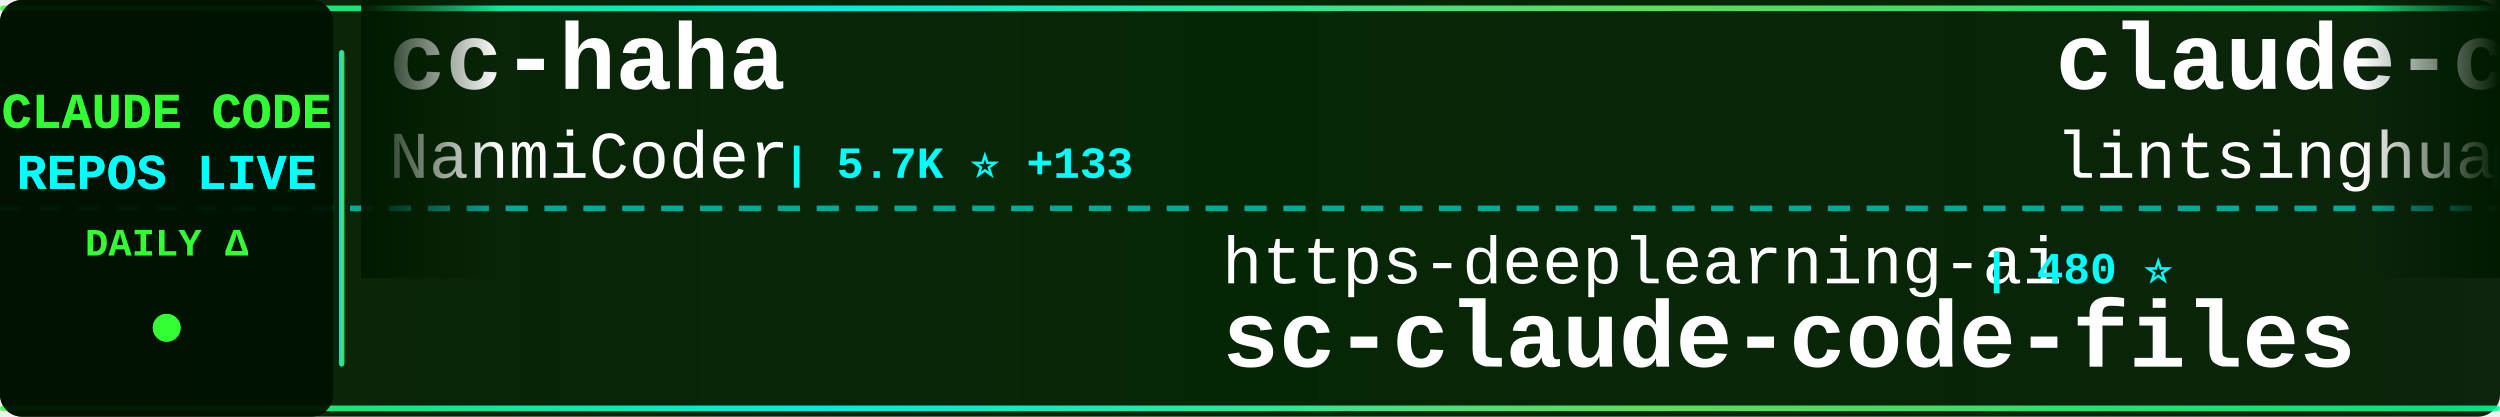
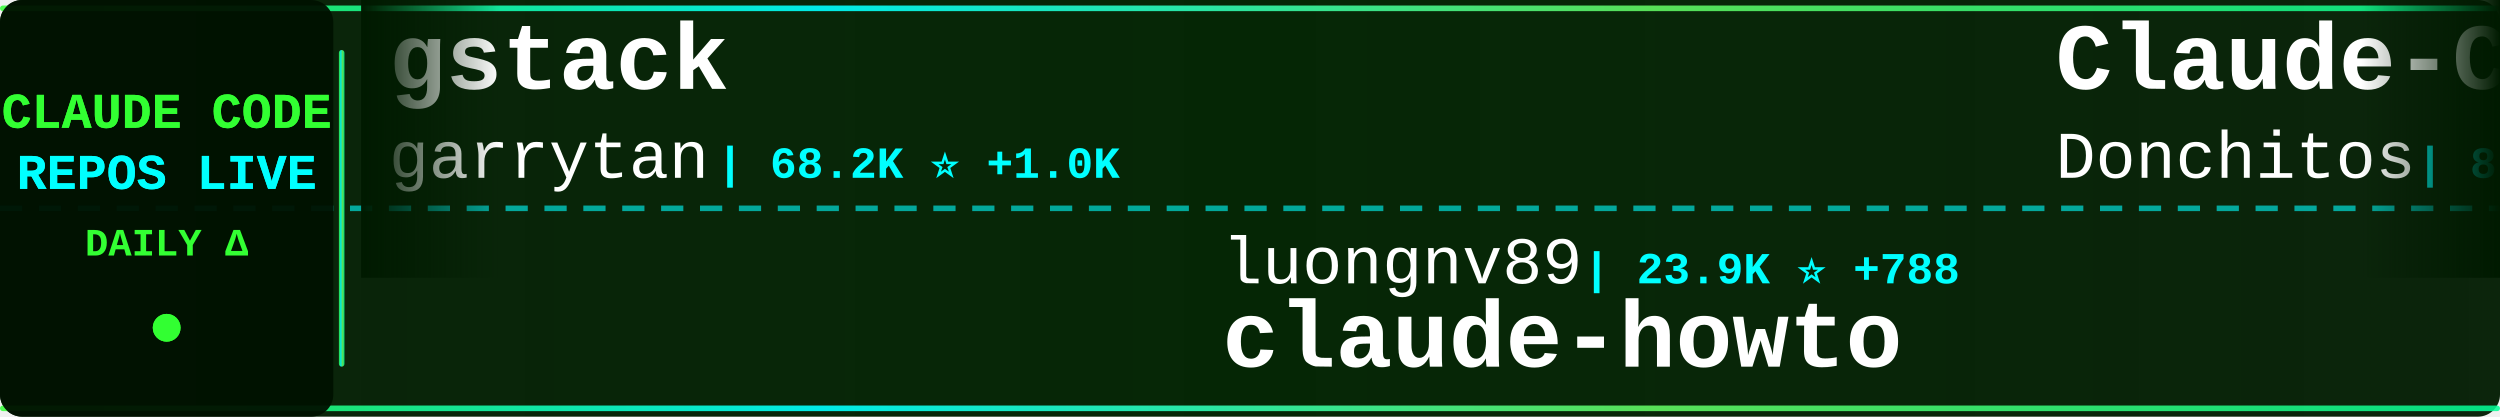
<svg xmlns="http://www.w3.org/2000/svg" width="900" height="150">
  <defs>
    <linearGradient id="tickerBg" x1="0%" y1="0%" x2="100%" y2="0%">
      <stop offset="0%" style="stop-color:#001a00;stop-opacity:0.95" />
      <stop offset="50%" style="stop-color:#002200;stop-opacity:0.98" />
      <stop offset="100%" style="stop-color:#001a00;stop-opacity:0.95" />
    </linearGradient>
    <linearGradient id="borderGrad" x1="0%" y1="0%" x2="100%" y2="0%">
      <stop offset="0%" style="stop-color:#33ff33;stop-opacity:0.85">
        <animate attributeName="stop-opacity" values="0.85;1;0.85" dur="2s" repeatCount="indefinite" />
      </stop>
      <stop offset="33%" style="stop-color:#00ffff;stop-opacity:0.9">
        <animate attributeName="stop-opacity" values="0.9;1;0.9" dur="2.2s" repeatCount="indefinite" />
      </stop>
      <stop offset="66%" style="stop-color:#66ff66;stop-opacity:0.85">
        <animate attributeName="stop-opacity" values="0.85;1;0.85" dur="1.8s" repeatCount="indefinite" />
      </stop>
      <stop offset="100%" style="stop-color:#00ff99;stop-opacity:0.85">
        <animate attributeName="stop-opacity" values="0.85;1;0.85" dur="2s" repeatCount="indefinite" />
      </stop>
    </linearGradient>
    <filter id="textGlow">
      <feGaussianBlur stdDeviation="0.1" result="coloredBlur" />
      <feMerge>
        <feMergeNode in="coloredBlur" />
        <feMergeNode in="SourceGraphic" />
      </feMerge>
    </filter>
    <filter id="metricGlow">
      <feGaussianBlur stdDeviation="0.2" result="coloredBlur" />
      <feMerge>
        <feMergeNode in="coloredBlur" />
        <feMergeNode in="SourceGraphic" />
      </feMerge>
    </filter>
    <linearGradient id="leftFade" x1="0%" y1="0%" x2="100%" y2="0%">
      <stop offset="0%" style="stop-color:#001a00;stop-opacity:1" />
      <stop offset="100%" style="stop-color:#001a00;stop-opacity:0" />
    </linearGradient>
    <linearGradient id="rightFade" x1="0%" y1="0%" x2="100%" y2="0%">
      <stop offset="0%" style="stop-color:#001a00;stop-opacity:0" />
      <stop offset="100%" style="stop-color:#001a00;stop-opacity:1" />
    </linearGradient>
  </defs>
  <rect width="900" height="150" fill="url(#tickerBg)" rx="8" />
  <rect x="0" y="2" width="900" height="2" fill="url(#borderGrad)" rx="1" />
  <rect x="0" y="146" width="900" height="2" fill="url(#borderGrad)" rx="1" />
  <line x1="0" y1="75" x2="900" y2="75" stroke="#00ffff" stroke-width="2" stroke-dasharray="8 6" opacity="0.6" />
  <rect x="0" y="0" width="120" height="150" fill="#001100" opacity="0.95" rx="8" />
  <text x="60" y="46" font-family="'Courier New', monospace" font-size="18" font-weight="bold" fill="#33ff33" text-anchor="middle" filter="url(#textGlow)">
    CLAUDE CODE
  </text>
  <text x="60" y="68" font-family="'Courier New', monospace" font-size="18" font-weight="bold" fill="#00ffff" text-anchor="middle" filter="url(#textGlow)">
    REPOS LIVE
  </text>
  <text x="60" y="92" font-family="'Courier New', monospace" font-size="14" font-weight="bold" fill="#33ff33" text-anchor="middle">
    DAILY Δ
  </text>
  <circle cx="60" cy="118" r="5" fill="#33ff33" filter="url(#metricGlow)">
    <animate attributeName="r" values="4;6;4" dur="1.5s" repeatCount="indefinite" />
    <animate attributeName="opacity" values="0.6;1;0.6" dur="1.5s" repeatCount="indefinite" />
  </circle>
  <rect x="122" y="18" width="2" height="114" fill="url(#borderGrad)" rx="1" />
  <clipPath id="tickerClip">
    <rect x="130" y="0" width="770" height="150" />
  </clipPath>
  <g clip-path="url(#tickerClip)">
    <g id="tickerItems">
      <animateTransform attributeName="transform" attributeType="XML" type="translate" from="0 0" to="-3000 0" dur="54s" repeatCount="indefinite" />
      <g transform="translate(0, 0)">
-         <text x="140" y="32" font-family="'Courier New', monospace" font-size="34" font-weight="bold" fill="#ffffff">cc-haha</text>
-         <text x="140" y="64" font-family="'Courier New', monospace" font-size="24" font-weight="normal" fill="#ffffff" opacity="1.0">NanmiCoder</text>
-         <text x="282" y="64" font-family="'Courier New', monospace" font-size="16" font-weight="bold" fill="#00ffff"> | 5.7K ⭐ +133</text>
+         <text x="140" y="32" font-family="'Courier New', monospace" font-size="34" font-weight="bold" fill="#ffffff">gstack</text>
+         <text x="140" y="64" font-family="'Courier New', monospace" font-size="24" font-weight="normal" fill="#ffffff" opacity="1.0">garrytan</text>
+         <text x="258" y="64" font-family="'Courier New', monospace" font-size="16" font-weight="bold" fill="#00ffff"> | 68.2K ⭐ +1.0K</text>
      </g>
      <g transform="translate(300, 0)">
-         <text x="140" y="102" font-family="'Courier New', monospace" font-size="24" font-weight="normal" fill="#ffffff" opacity="1.0">https-deeplearning-ai</text>
-         <text x="414" y="102" font-family="'Courier New', monospace" font-size="16" font-weight="bold" fill="#00ffff"> | 480 ⭐</text>
-         <text x="140" y="132" font-family="'Courier New', monospace" font-size="34" font-weight="bold" fill="#ffffff">sc-claude-code-files</text>
+         <text x="140" y="102" font-family="'Courier New', monospace" font-size="24" font-weight="normal" fill="#ffffff" opacity="1.0">luongnv89</text>
+         <text x="270" y="102" font-family="'Courier New', monospace" font-size="16" font-weight="bold" fill="#00ffff"> | 23.9K ⭐ +788</text>
+         <text x="140" y="132" font-family="'Courier New', monospace" font-size="34" font-weight="bold" fill="#ffffff">claude-howto</text>
      </g>
      <g transform="translate(600, 0)">
-         <text x="140" y="32" font-family="'Courier New', monospace" font-size="34" font-weight="bold" fill="#ffffff">claude-code-book</text>
-         <text x="140" y="64" font-family="'Courier New', monospace" font-size="24" font-weight="normal" fill="#ffffff" opacity="1.0">lintsinghua</text>
-         <text x="294" y="64" font-family="'Courier New', monospace" font-size="16" font-weight="bold" fill="#00ffff"> | 2.5K ⭐ +74</text>
+         <text x="140" y="32" font-family="'Courier New', monospace" font-size="34" font-weight="bold" fill="#ffffff">Claude-Code-Game-Studios</text>
+         <text x="140" y="64" font-family="'Courier New', monospace" font-size="24" font-weight="normal" fill="#ffffff" opacity="1.0">Donchitos</text>
+         <text x="270" y="64" font-family="'Courier New', monospace" font-size="16" font-weight="bold" fill="#00ffff"> | 8.5K ⭐ +83</text>
      </g>
      <g transform="translate(900, 0)">
-         <text x="140" y="102" font-family="'Courier New', monospace" font-size="24" font-weight="normal" fill="#ffffff" opacity="1.0">777genius</text>
-         <text x="270" y="102" font-family="'Courier New', monospace" font-size="16" font-weight="bold" fill="#00ffff"> | 892 ⭐ +4</text>
-         <text x="140" y="132" font-family="'Courier New', monospace" font-size="34" font-weight="bold" fill="#ffffff">claude-code-source-code</text>
+         <text x="140" y="102" font-family="'Courier New', monospace" font-size="24" font-weight="normal" fill="#ffffff" opacity="1.0">snarktank</text>
+         <text x="270" y="102" font-family="'Courier New', monospace" font-size="16" font-weight="bold" fill="#00ffff"> | 14.9K ⭐ +266</text>
+         <text x="140" y="132" font-family="'Courier New', monospace" font-size="34" font-weight="bold" fill="#ffffff">ralph</text>
      </g>
      <g transform="translate(1200, 0)">
-         <text x="140" y="32" font-family="'Courier New', monospace" font-size="34" font-weight="bold" fill="#ffffff">claudecodeui</text>
-         <text x="140" y="64" font-family="'Courier New', monospace" font-size="24" font-weight="normal" fill="#ffffff" opacity="1.0">siteboon</text>
-         <text x="258" y="64" font-family="'Courier New', monospace" font-size="16" font-weight="bold" fill="#00ffff"> | 9.6K ⭐ +36</text>
+         <text x="140" y="32" font-family="'Courier New', monospace" font-size="34" font-weight="bold" fill="#ffffff">claude-code-showcase</text>
+         <text x="140" y="64" font-family="'Courier New', monospace" font-size="24" font-weight="normal" fill="#ffffff" opacity="1.0">ChrisWiles</text>
+         <text x="282" y="64" font-family="'Courier New', monospace" font-size="16" font-weight="bold" fill="#00ffff"> | 5.8K ⭐ +27</text>
      </g>
      <g transform="translate(1500, 0)">
-         <text x="140" y="102" font-family="'Courier New', monospace" font-size="24" font-weight="normal" fill="#ffffff" opacity="1.0">shareAI-lab</text>
-         <text x="294" y="102" font-family="'Courier New', monospace" font-size="16" font-weight="bold" fill="#00ffff"> | 50.8K ⭐ +612</text>
-         <text x="140" y="132" font-family="'Courier New', monospace" font-size="34" font-weight="bold" fill="#ffffff">learn-claude-code</text>
+         <text x="140" y="102" font-family="'Courier New', monospace" font-size="24" font-weight="normal" fill="#ffffff" opacity="1.0">JrCx7scC</text>
+         <text x="258" y="102" font-family="'Courier New', monospace" font-size="16" font-weight="bold" fill="#00ffff"> | 320 ⭐ +9</text>
+         <text x="140" y="132" font-family="'Courier New', monospace" font-size="34" font-weight="bold" fill="#ffffff">claude-code-source</text>
      </g>
      <g transform="translate(1800, 0)">
-         <text x="140" y="32" font-family="'Courier New', monospace" font-size="34" font-weight="bold" fill="#ffffff">claude-skills</text>
-         <text x="140" y="64" font-family="'Courier New', monospace" font-size="24" font-weight="normal" fill="#ffffff" opacity="1.0">alirezarezvani</text>
-         <text x="330" y="64" font-family="'Courier New', monospace" font-size="16" font-weight="bold" fill="#00ffff"> | 10.2K ⭐ +141</text>
+         <text x="140" y="32" font-family="'Courier New', monospace" font-size="34" font-weight="bold" fill="#ffffff">my-claude-code-setup</text>
+         <text x="140" y="64" font-family="'Courier New', monospace" font-size="24" font-weight="normal" fill="#ffffff" opacity="1.0">centminmod</text>
+         <text x="282" y="64" font-family="'Courier New', monospace" font-size="16" font-weight="bold" fill="#00ffff"> | 2.2K ⭐ +6</text>
      </g>
      <g transform="translate(2100, 0)">
-         <text x="140" y="102" font-family="'Courier New', monospace" font-size="24" font-weight="normal" fill="#ffffff" opacity="1.0">repowise-dev</text>
-         <text x="306" y="102" font-family="'Courier New', monospace" font-size="16" font-weight="bold" fill="#00ffff"> | 894 ⭐ +26</text>
-         <text x="140" y="132" font-family="'Courier New', monospace" font-size="34" font-weight="bold" fill="#ffffff">claude-code-prompts</text>
+         <text x="140" y="102" font-family="'Courier New', monospace" font-size="24" font-weight="normal" fill="#ffffff" opacity="1.0">kodu-ai</text>
+         <text x="246" y="102" font-family="'Courier New', monospace" font-size="16" font-weight="bold" fill="#00ffff"> | 5.3K ⭐ +1</text>
+         <text x="140" y="132" font-family="'Courier New', monospace" font-size="34" font-weight="bold" fill="#ffffff">claude-coder</text>
      </g>
      <g transform="translate(2400, 0)">
-         <text x="140" y="32" font-family="'Courier New', monospace" font-size="34" font-weight="bold" fill="#ffffff">claude-code-webui</text>
-         <text x="140" y="64" font-family="'Courier New', monospace" font-size="24" font-weight="normal" fill="#ffffff" opacity="1.0">sugyan</text>
-         <text x="234" y="64" font-family="'Courier New', monospace" font-size="16" font-weight="bold" fill="#00ffff"> | 1.0K ⭐ +3</text>
+         <text x="140" y="32" font-family="'Courier New', monospace" font-size="34" font-weight="bold" fill="#ffffff">Claude-Code-Source-Study</text>
+         <text x="140" y="64" font-family="'Courier New', monospace" font-size="24" font-weight="normal" fill="#ffffff" opacity="1.0">luyao618</text>
+         <text x="258" y="64" font-family="'Courier New', monospace" font-size="16" font-weight="bold" fill="#00ffff"> | 1.1K ⭐ +24</text>
      </g>
      <g transform="translate(2700, 0)">
-         <text x="140" y="102" font-family="'Courier New', monospace" font-size="24" font-weight="normal" fill="#ffffff" opacity="1.0">fuergaosi233</text>
-         <text x="306" y="102" font-family="'Courier New', monospace" font-size="16" font-weight="bold" fill="#00ffff"> | 2.4K ⭐ +13</text>
-         <text x="140" y="132" font-family="'Courier New', monospace" font-size="34" font-weight="bold" fill="#ffffff">claude-code-proxy</text>
+         <text x="140" y="102" font-family="'Courier New', monospace" font-size="24" font-weight="normal" fill="#ffffff" opacity="1.0">feiskyer</text>
+         <text x="258" y="102" font-family="'Courier New', monospace" font-size="16" font-weight="bold" fill="#00ffff"> | 1.4K ⭐ +2</text>
+         <text x="140" y="132" font-family="'Courier New', monospace" font-size="34" font-weight="bold" fill="#ffffff">claude-code-settings</text>
      </g>
      <g transform="translate(3000, 0)">
-         <text x="140" y="32" font-family="'Courier New', monospace" font-size="34" font-weight="bold" fill="#ffffff">cc-haha</text>
-         <text x="140" y="64" font-family="'Courier New', monospace" font-size="24" font-weight="normal" fill="#ffffff" opacity="1.0">NanmiCoder</text>
-         <text x="282" y="64" font-family="'Courier New', monospace" font-size="16" font-weight="bold" fill="#00ffff"> | 5.7K ⭐ +133</text>
+         <text x="140" y="32" font-family="'Courier New', monospace" font-size="34" font-weight="bold" fill="#ffffff">gstack</text>
+         <text x="140" y="64" font-family="'Courier New', monospace" font-size="24" font-weight="normal" fill="#ffffff" opacity="1.0">garrytan</text>
+         <text x="258" y="64" font-family="'Courier New', monospace" font-size="16" font-weight="bold" fill="#00ffff"> | 68.2K ⭐ +1.0K</text>
      </g>
      <g transform="translate(3300, 0)">
-         <text x="140" y="102" font-family="'Courier New', monospace" font-size="24" font-weight="normal" fill="#ffffff" opacity="1.0">https-deeplearning-ai</text>
-         <text x="414" y="102" font-family="'Courier New', monospace" font-size="16" font-weight="bold" fill="#00ffff"> | 480 ⭐</text>
-         <text x="140" y="132" font-family="'Courier New', monospace" font-size="34" font-weight="bold" fill="#ffffff">sc-claude-code-files</text>
+         <text x="140" y="102" font-family="'Courier New', monospace" font-size="24" font-weight="normal" fill="#ffffff" opacity="1.0">luongnv89</text>
+         <text x="270" y="102" font-family="'Courier New', monospace" font-size="16" font-weight="bold" fill="#00ffff"> | 23.9K ⭐ +788</text>
+         <text x="140" y="132" font-family="'Courier New', monospace" font-size="34" font-weight="bold" fill="#ffffff">claude-howto</text>
      </g>
      <g transform="translate(3600, 0)">
-         <text x="140" y="32" font-family="'Courier New', monospace" font-size="34" font-weight="bold" fill="#ffffff">claude-code-book</text>
-         <text x="140" y="64" font-family="'Courier New', monospace" font-size="24" font-weight="normal" fill="#ffffff" opacity="1.0">lintsinghua</text>
-         <text x="294" y="64" font-family="'Courier New', monospace" font-size="16" font-weight="bold" fill="#00ffff"> | 2.5K ⭐ +74</text>
+         <text x="140" y="32" font-family="'Courier New', monospace" font-size="34" font-weight="bold" fill="#ffffff">Claude-Code-Game-Studios</text>
+         <text x="140" y="64" font-family="'Courier New', monospace" font-size="24" font-weight="normal" fill="#ffffff" opacity="1.0">Donchitos</text>
+         <text x="270" y="64" font-family="'Courier New', monospace" font-size="16" font-weight="bold" fill="#00ffff"> | 8.5K ⭐ +83</text>
      </g>
      <g transform="translate(3900, 0)">
-         <text x="140" y="102" font-family="'Courier New', monospace" font-size="24" font-weight="normal" fill="#ffffff" opacity="1.0">777genius</text>
-         <text x="270" y="102" font-family="'Courier New', monospace" font-size="16" font-weight="bold" fill="#00ffff"> | 892 ⭐ +4</text>
-         <text x="140" y="132" font-family="'Courier New', monospace" font-size="34" font-weight="bold" fill="#ffffff">claude-code-source-code</text>
+         <text x="140" y="102" font-family="'Courier New', monospace" font-size="24" font-weight="normal" fill="#ffffff" opacity="1.0">snarktank</text>
+         <text x="270" y="102" font-family="'Courier New', monospace" font-size="16" font-weight="bold" fill="#00ffff"> | 14.9K ⭐ +266</text>
+         <text x="140" y="132" font-family="'Courier New', monospace" font-size="34" font-weight="bold" fill="#ffffff">ralph</text>
      </g>
    </g>
  </g>
  <rect x="130" y="0" width="50" height="100" fill="url(#leftFade)" />
  <rect x="850" y="0" width="50" height="100" fill="url(#rightFade)" />
</svg>
